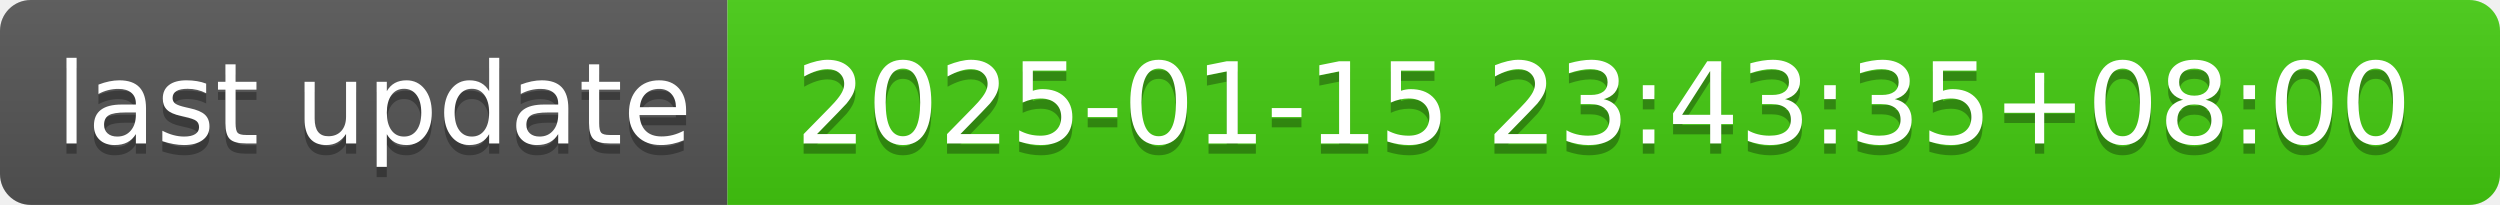
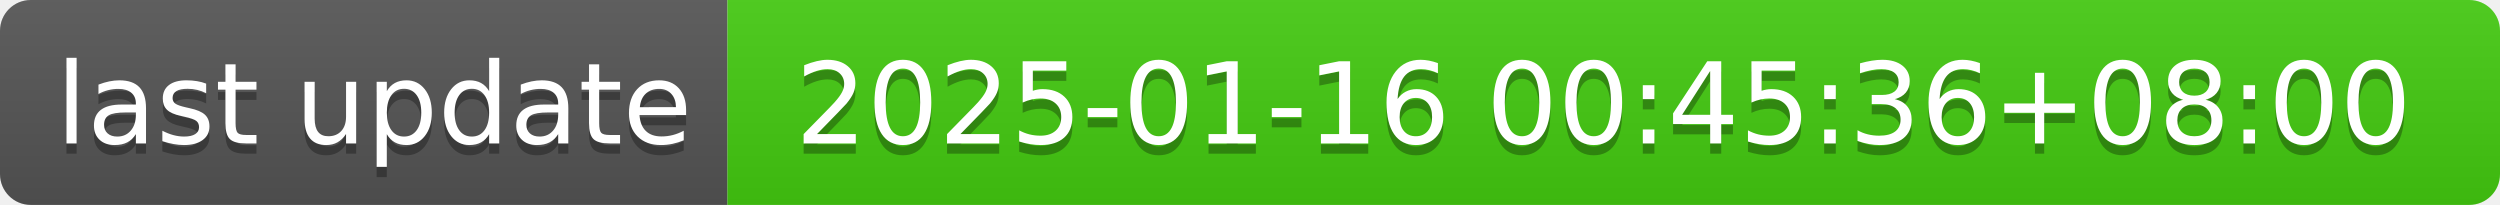
- <svg xmlns="http://www.w3.org/2000/svg" width="244" height="20" role="img" aria-label="last update: 2025-01-15 23:43:35+08:00">
+ <svg xmlns="http://www.w3.org/2000/svg" width="244" height="20" role="img" aria-label="last update: 2025-01-16 00:45:36+08:00">
  <linearGradient id="s" x2="0" y2="100%">
    <stop offset="0" stop-color="#bbb" stop-opacity=".1" />
    <stop offset="1" stop-opacity=".1" />
  </linearGradient>
  <clipPath id="r">
    <rect width="244" height="20" rx="3" fill="#fff" />
  </clipPath>
  <g clip-path="url(#r)">
    <rect width="71" height="20" fill="#555" />
    <rect x="71" width="173" height="20" fill="#4c1" />
    <rect width="244" height="20" fill="url(#s)" />
  </g>
  <g fill="#fff" text-anchor="middle" font-family="Verdana,Geneva,DejaVu Sans,sans-serif" text-rendering="geometricPrecision" font-size="110">
    <text aria-hidden="true" x="365" y="150" fill="#010101" fill-opacity=".3" transform="scale(.1)" textLength="610">last update</text>
    <text x="365" y="140" transform="scale(.1)" fill="#fff" textLength="610">last update</text>
-     <text aria-hidden="true" x="1565" y="150" fill="#010101" fill-opacity=".3" transform="scale(.1)" textLength="1630">2025-01-15 23:43:35+08:00</text>
-     <text x="1565" y="140" transform="scale(.1)" fill="#fff" textLength="1630">2025-01-15 23:43:35+08:00</text>
+     <text aria-hidden="true" x="1565" y="150" fill="#010101" fill-opacity=".3" transform="scale(.1)" textLength="1630">2025-01-16 00:45:36+08:00</text>
+     <text x="1565" y="140" transform="scale(.1)" fill="#fff" textLength="1630">2025-01-16 00:45:36+08:00</text>
  </g>
</svg>
